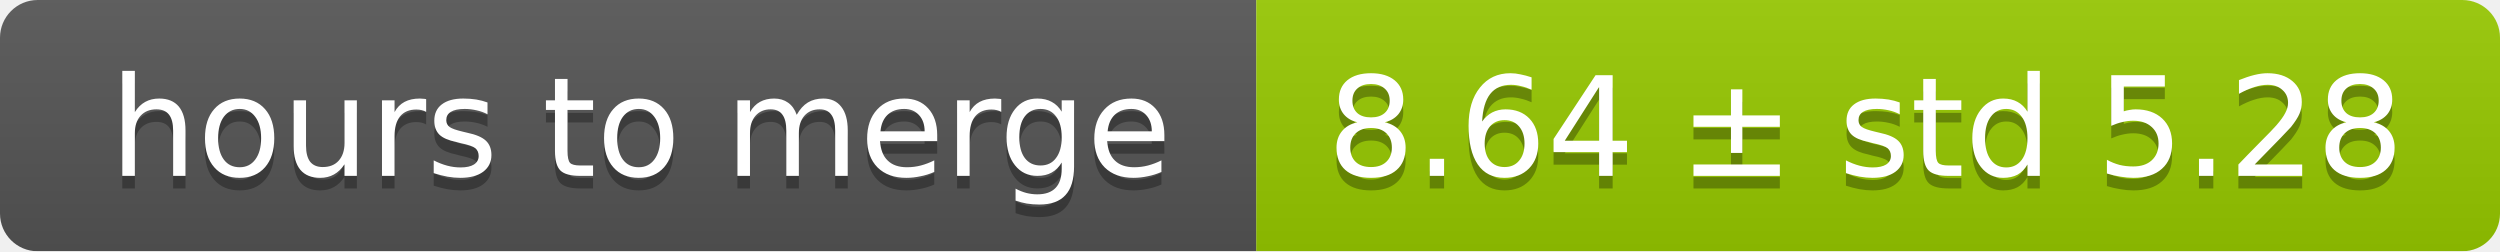
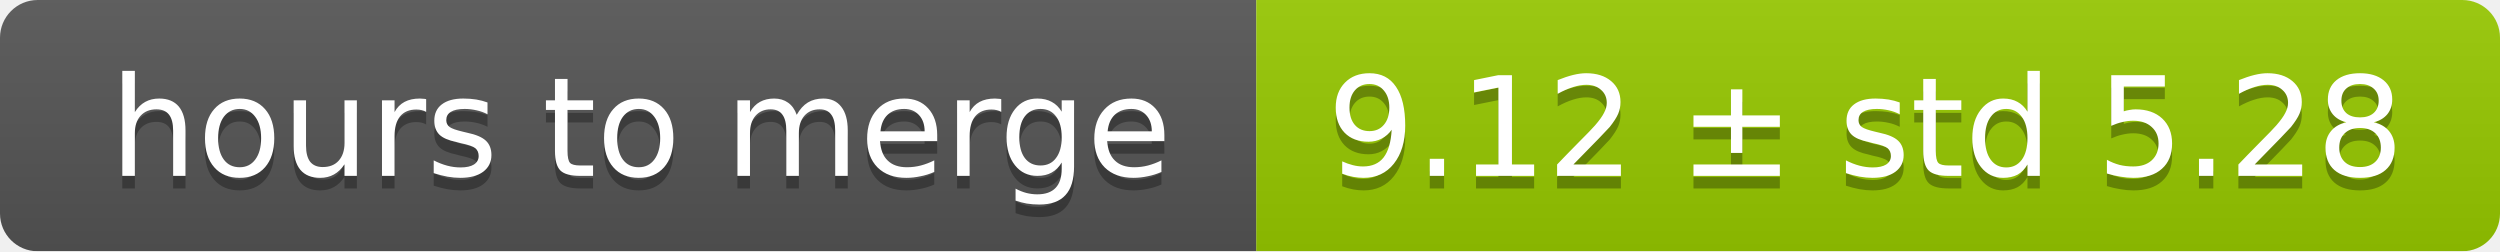
<svg xmlns="http://www.w3.org/2000/svg" width="199" height="20">
  <linearGradient id="smooth" x2="0" y2="100%">
    <stop offset="0" stop-color="#bbb" stop-opacity=".1" />
    <stop offset="1" stop-opacity=".1" />
  </linearGradient>
  <mask id="round">
    <rect width="199" height="20" rx="3" fill="#fff" />
  </mask>
  <g mask="url(#round)">
    <rect width="100" height="20" fill="#555" />
    <rect x="100" width="99" height="20" fill="#97ca00" />
    <rect width="199" height="20" fill="url(#smooth)" />
  </g>
  <g fill="#fff" text-anchor="middle" font-family="DejaVu Sans,Verdana,Geneva,sans-serif" font-size="11">
    <text x="51" y="15" fill="#010101" fill-opacity=".3">hours to merge</text>
    <text x="51" y="14">hours to merge</text>
-     <text x="148.5" y="15" fill="#010101" fill-opacity=".3">8.64 ± std 5.28</text>
-     <text x="148.5" y="14">8.64 ± std 5.28</text>
+     <text x="148.5" y="15" fill="#010101" fill-opacity=".3">9.12 ± std 5.28</text>
+     <text x="148.5" y="14">9.12 ± std 5.28</text>
  </g>
</svg>
